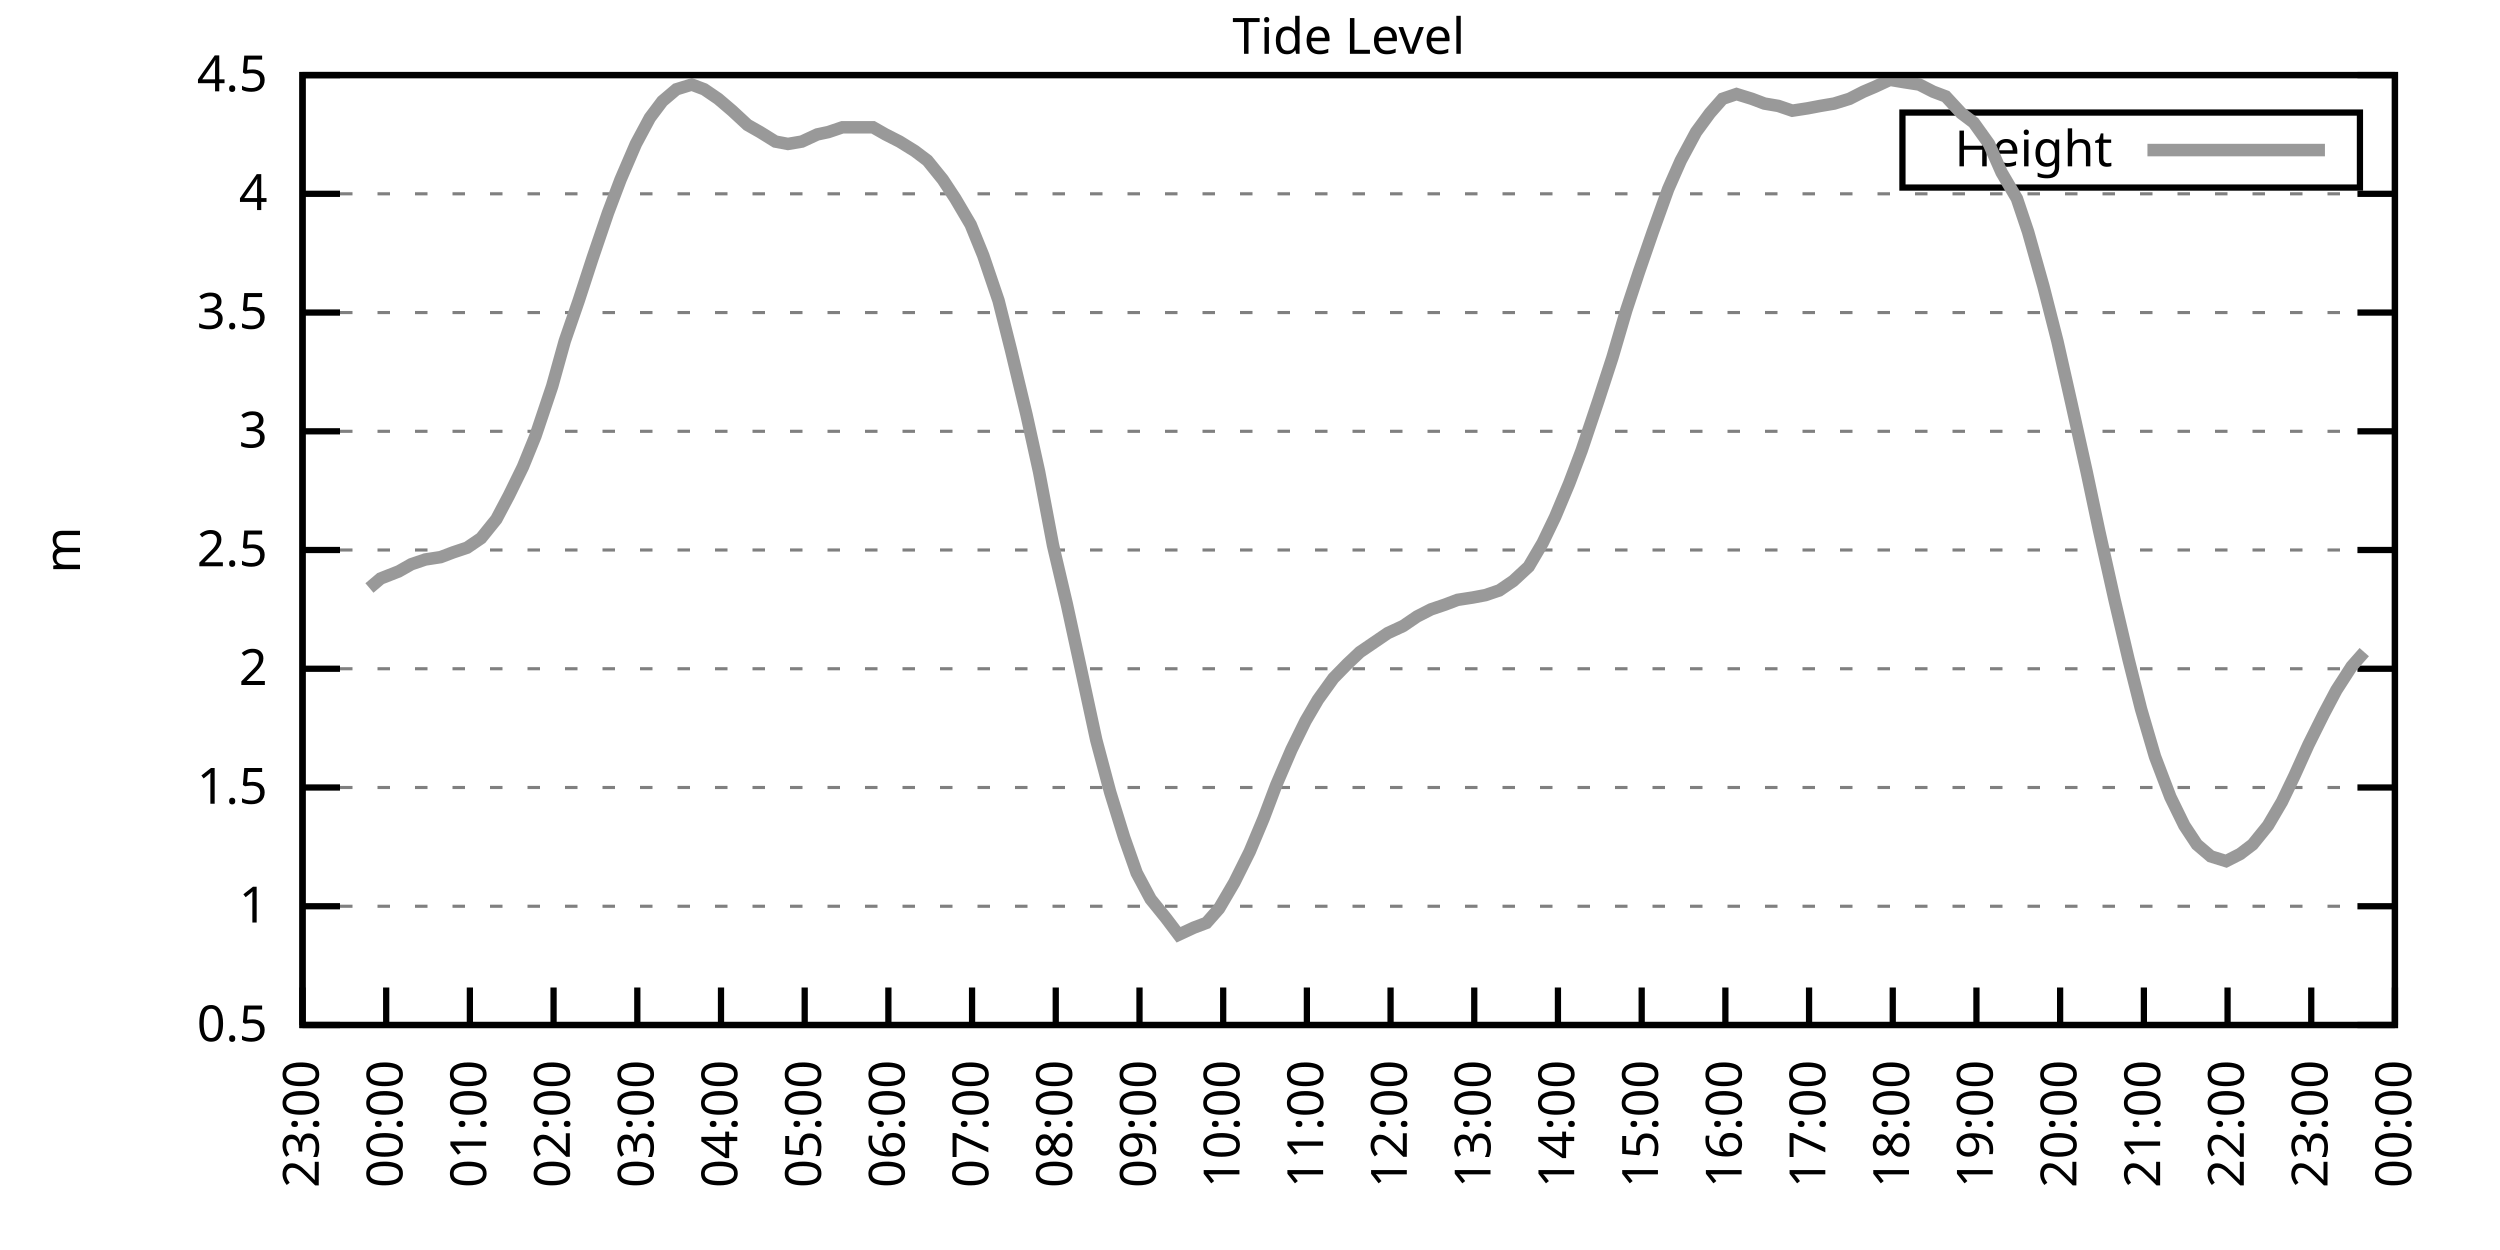
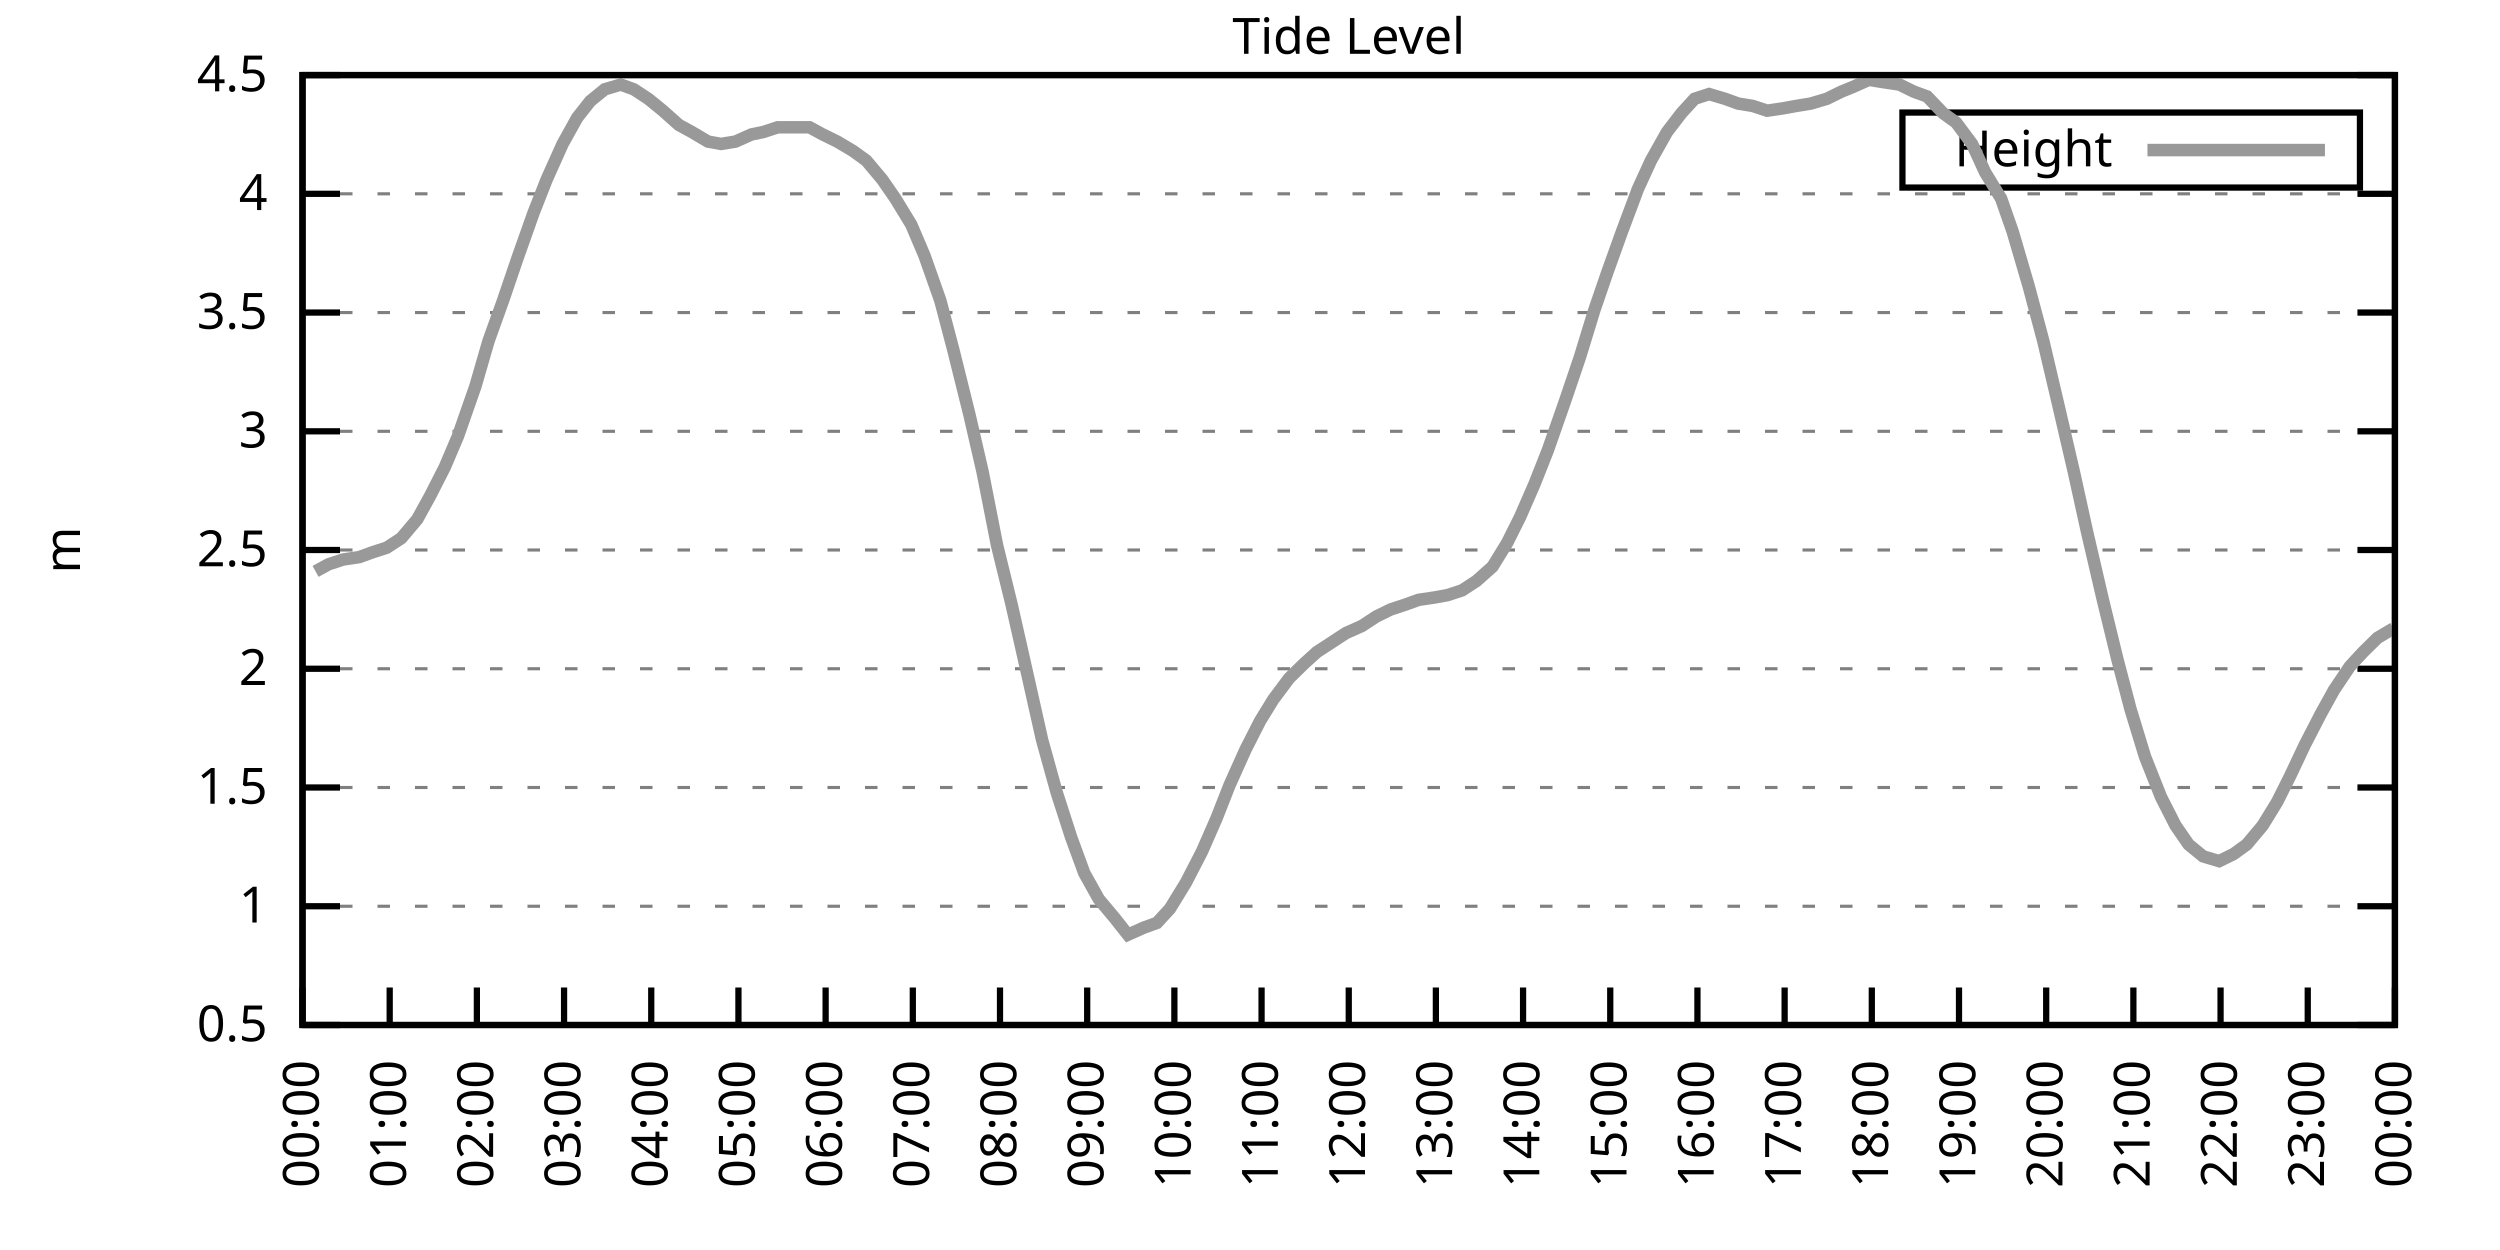
<svg xmlns="http://www.w3.org/2000/svg" xmlns:xlink="http://www.w3.org/1999/xlink" width="400" height="200" viewBox="0 0 400 200">
  <g id="gnuplot_canvas">
    <rect x="0" y="0" width="400" height="200" fill="none" />
    <defs>
      <circle id="gpDot" r="0.5" stroke-width="0.5" stroke="currentColor" />
      <path id="gpPt0" stroke-width="0.333" stroke="currentColor" d="M-1,0 h2 M0,-1 v2" />
      <path id="gpPt1" stroke-width="0.333" stroke="currentColor" d="M-1,-1 L1,1 M1,-1 L-1,1" />
      <path id="gpPt2" stroke-width="0.333" stroke="currentColor" d="M-1,0 L1,0 M0,-1 L0,1 M-1,-1 L1,1 M-1,1 L1,-1" />
      <rect id="gpPt3" stroke-width="0.333" stroke="currentColor" x="-1" y="-1" width="2" height="2" />
      <rect id="gpPt4" stroke-width="0.333" stroke="currentColor" fill="currentColor" x="-1" y="-1" width="2" height="2" />
      <circle id="gpPt5" stroke-width="0.333" stroke="currentColor" cx="0" cy="0" r="1" />
      <use xlink:href="#gpPt5" id="gpPt6" fill="currentColor" stroke="none" />
      <path id="gpPt7" stroke-width="0.333" stroke="currentColor" d="M0,-1.33 L-1.33,0.67 L1.33,0.67 z" />
      <use xlink:href="#gpPt7" id="gpPt8" fill="currentColor" stroke="none" />
      <use xlink:href="#gpPt7" id="gpPt9" stroke="currentColor" transform="rotate(180)" />
      <use xlink:href="#gpPt9" id="gpPt10" fill="currentColor" stroke="none" />
      <use xlink:href="#gpPt3" id="gpPt11" stroke="currentColor" transform="rotate(45)" />
      <use xlink:href="#gpPt11" id="gpPt12" fill="currentColor" stroke="none" />
      <path id="gpPt13" stroke-width="0.333" stroke="currentColor" d="M0,1.330 L1.265,0.411 L0.782,-1.067 L-0.782,-1.076 L-1.265,0.411 z" />
      <use xlink:href="#gpPt13" id="gpPt14" fill="currentColor" stroke="none" />
      <filter id="textbox" filterUnits="objectBoundingBox" x="0" y="0" height="1" width="1">
        <feFlood flood-color="white" flood-opacity="1" result="bgnd" />
        <feComposite in="SourceGraphic" in2="bgnd" operator="atop" />
      </filter>
      <filter id="greybox" filterUnits="objectBoundingBox" x="0" y="0" height="1" width="1">
        <feFlood flood-color="lightgrey" flood-opacity="1" result="grey" />
        <feComposite in="SourceGraphic" in2="grey" operator="atop" />
      </filter>
    </defs>
    <g fill="none" color="white" stroke="currentColor" stroke-width="1.00" stroke-linecap="butt" stroke-linejoin="miter">
</g>
    <g fill="none" color="black" stroke="currentColor" stroke-width="1.00" stroke-linecap="butt" stroke-linejoin="miter">
      <g stroke="none" shape-rendering="crispEdges">
        <polygon fill="rgb(255, 255, 255)" points="48.40,164.00 383.18,164.00 383.18,12.02 48.40,12.02 " />
      </g>
    </g>
    <g fill="none" color="black" stroke="currentColor" stroke-width="1.00" stroke-linecap="butt" stroke-linejoin="miter">
</g>
    <g fill="none" color="black" stroke="black" stroke-width="0.50" stroke-linecap="butt" stroke-linejoin="miter">
</g>
    <g fill="none" color="gray" stroke="currentColor" stroke-width="0.50" stroke-linecap="butt" stroke-linejoin="miter">
      <path stroke="gray" stroke-dasharray="2,4" class="gridline" d="M48.40,164.00 L383.19,164.00  " />
    </g>
    <g fill="none" color="gray" stroke="gray" stroke-width="1.00" stroke-linecap="butt" stroke-linejoin="miter">
</g>
    <g fill="none" color="black" stroke="currentColor" stroke-width="1.00" stroke-linecap="butt" stroke-linejoin="miter">
      <path stroke="black" d="M48.40,164.00 L54.40,164.00 M383.19,164.00 L377.19,164.00  " />
      <g transform="translate(42.80,166.60)" stroke="none" fill="black" font-family="Sans" font-size="8.00" text-anchor="end">
        <text>
          <tspan font-family="Sans"> 0.5</tspan>
        </text>
      </g>
    </g>
    <g fill="none" color="black" stroke="currentColor" stroke-width="1.00" stroke-linecap="butt" stroke-linejoin="miter">
</g>
    <g fill="none" color="black" stroke="black" stroke-width="0.50" stroke-linecap="butt" stroke-linejoin="miter">
</g>
    <g fill="none" color="gray" stroke="currentColor" stroke-width="0.50" stroke-linecap="butt" stroke-linejoin="miter">
      <path stroke="gray" stroke-dasharray="2,4" class="gridline" d="M48.40,145.00 L383.19,145.00  " />
    </g>
    <g fill="none" color="gray" stroke="gray" stroke-width="1.00" stroke-linecap="butt" stroke-linejoin="miter">
</g>
    <g fill="none" color="black" stroke="currentColor" stroke-width="1.00" stroke-linecap="butt" stroke-linejoin="miter">
      <path stroke="black" d="M48.40,145.00 L54.40,145.00 M383.19,145.00 L377.19,145.00  " />
      <g transform="translate(42.80,147.60)" stroke="none" fill="black" font-family="Sans" font-size="8.00" text-anchor="end">
        <text>
          <tspan font-family="Sans"> 1</tspan>
        </text>
      </g>
    </g>
    <g fill="none" color="black" stroke="currentColor" stroke-width="1.00" stroke-linecap="butt" stroke-linejoin="miter">
</g>
    <g fill="none" color="black" stroke="black" stroke-width="0.50" stroke-linecap="butt" stroke-linejoin="miter">
</g>
    <g fill="none" color="gray" stroke="currentColor" stroke-width="0.50" stroke-linecap="butt" stroke-linejoin="miter">
      <path stroke="gray" stroke-dasharray="2,4" class="gridline" d="M48.40,126.00 L383.19,126.00  " />
    </g>
    <g fill="none" color="gray" stroke="gray" stroke-width="1.00" stroke-linecap="butt" stroke-linejoin="miter">
</g>
    <g fill="none" color="black" stroke="currentColor" stroke-width="1.00" stroke-linecap="butt" stroke-linejoin="miter">
      <path stroke="black" d="M48.40,126.00 L54.40,126.00 M383.19,126.00 L377.19,126.00  " />
      <g transform="translate(42.80,128.60)" stroke="none" fill="black" font-family="Sans" font-size="8.00" text-anchor="end">
        <text>
          <tspan font-family="Sans"> 1.5</tspan>
        </text>
      </g>
    </g>
    <g fill="none" color="black" stroke="currentColor" stroke-width="1.00" stroke-linecap="butt" stroke-linejoin="miter">
</g>
    <g fill="none" color="black" stroke="black" stroke-width="0.50" stroke-linecap="butt" stroke-linejoin="miter">
</g>
    <g fill="none" color="gray" stroke="currentColor" stroke-width="0.50" stroke-linecap="butt" stroke-linejoin="miter">
      <path stroke="gray" stroke-dasharray="2,4" class="gridline" d="M48.40,107.00 L383.19,107.00  " />
    </g>
    <g fill="none" color="gray" stroke="gray" stroke-width="1.00" stroke-linecap="butt" stroke-linejoin="miter">
</g>
    <g fill="none" color="black" stroke="currentColor" stroke-width="1.00" stroke-linecap="butt" stroke-linejoin="miter">
      <path stroke="black" d="M48.40,107.00 L54.40,107.00 M383.19,107.00 L377.19,107.00  " />
      <g transform="translate(42.80,109.60)" stroke="none" fill="black" font-family="Sans" font-size="8.00" text-anchor="end">
        <text>
          <tspan font-family="Sans"> 2</tspan>
        </text>
      </g>
    </g>
    <g fill="none" color="black" stroke="currentColor" stroke-width="1.00" stroke-linecap="butt" stroke-linejoin="miter">
</g>
    <g fill="none" color="black" stroke="black" stroke-width="0.50" stroke-linecap="butt" stroke-linejoin="miter">
</g>
    <g fill="none" color="gray" stroke="currentColor" stroke-width="0.50" stroke-linecap="butt" stroke-linejoin="miter">
      <path stroke="gray" stroke-dasharray="2,4" class="gridline" d="M48.40,88.00 L383.19,88.00  " />
    </g>
    <g fill="none" color="gray" stroke="gray" stroke-width="1.00" stroke-linecap="butt" stroke-linejoin="miter">
</g>
    <g fill="none" color="black" stroke="currentColor" stroke-width="1.00" stroke-linecap="butt" stroke-linejoin="miter">
      <path stroke="black" d="M48.40,88.00 L54.40,88.00 M383.19,88.00 L377.19,88.00  " />
      <g transform="translate(42.80,90.60)" stroke="none" fill="black" font-family="Sans" font-size="8.00" text-anchor="end">
        <text>
          <tspan font-family="Sans"> 2.5</tspan>
        </text>
      </g>
    </g>
    <g fill="none" color="black" stroke="currentColor" stroke-width="1.00" stroke-linecap="butt" stroke-linejoin="miter">
</g>
    <g fill="none" color="black" stroke="black" stroke-width="0.50" stroke-linecap="butt" stroke-linejoin="miter">
</g>
    <g fill="none" color="gray" stroke="currentColor" stroke-width="0.50" stroke-linecap="butt" stroke-linejoin="miter">
      <path stroke="gray" stroke-dasharray="2,4" class="gridline" d="M48.40,69.01 L383.19,69.01  " />
    </g>
    <g fill="none" color="gray" stroke="gray" stroke-width="1.00" stroke-linecap="butt" stroke-linejoin="miter">
</g>
    <g fill="none" color="black" stroke="currentColor" stroke-width="1.00" stroke-linecap="butt" stroke-linejoin="miter">
      <path stroke="black" d="M48.40,69.01 L54.40,69.01 M383.19,69.01 L377.19,69.01  " />
      <g transform="translate(42.80,71.61)" stroke="none" fill="black" font-family="Sans" font-size="8.00" text-anchor="end">
        <text>
          <tspan font-family="Sans"> 3</tspan>
        </text>
      </g>
    </g>
    <g fill="none" color="black" stroke="currentColor" stroke-width="1.00" stroke-linecap="butt" stroke-linejoin="miter">
</g>
    <g fill="none" color="black" stroke="black" stroke-width="0.50" stroke-linecap="butt" stroke-linejoin="miter">
</g>
    <g fill="none" color="gray" stroke="currentColor" stroke-width="0.50" stroke-linecap="butt" stroke-linejoin="miter">
      <path stroke="gray" stroke-dasharray="2,4" class="gridline" d="M48.40,50.01 L383.19,50.01  " />
    </g>
    <g fill="none" color="gray" stroke="gray" stroke-width="1.00" stroke-linecap="butt" stroke-linejoin="miter">
</g>
    <g fill="none" color="black" stroke="currentColor" stroke-width="1.00" stroke-linecap="butt" stroke-linejoin="miter">
      <path stroke="black" d="M48.40,50.01 L54.40,50.01 M383.19,50.01 L377.19,50.01  " />
      <g transform="translate(42.80,52.61)" stroke="none" fill="black" font-family="Sans" font-size="8.00" text-anchor="end">
        <text>
          <tspan font-family="Sans"> 3.5</tspan>
        </text>
      </g>
    </g>
    <g fill="none" color="black" stroke="currentColor" stroke-width="1.00" stroke-linecap="butt" stroke-linejoin="miter">
</g>
    <g fill="none" color="black" stroke="black" stroke-width="0.50" stroke-linecap="butt" stroke-linejoin="miter">
</g>
    <g fill="none" color="gray" stroke="currentColor" stroke-width="0.50" stroke-linecap="butt" stroke-linejoin="miter">
      <path stroke="gray" stroke-dasharray="2,4" class="gridline" d="M48.40,31.01 L383.19,31.01  " />
    </g>
    <g fill="none" color="gray" stroke="gray" stroke-width="1.00" stroke-linecap="butt" stroke-linejoin="miter">
</g>
    <g fill="none" color="black" stroke="currentColor" stroke-width="1.00" stroke-linecap="butt" stroke-linejoin="miter">
      <path stroke="black" d="M48.40,31.01 L54.40,31.01 M383.19,31.01 L377.19,31.01  " />
      <g transform="translate(42.80,33.61)" stroke="none" fill="black" font-family="Sans" font-size="8.00" text-anchor="end">
        <text>
          <tspan font-family="Sans"> 4</tspan>
        </text>
      </g>
    </g>
    <g fill="none" color="black" stroke="currentColor" stroke-width="1.00" stroke-linecap="butt" stroke-linejoin="miter">
</g>
    <g fill="none" color="black" stroke="black" stroke-width="0.50" stroke-linecap="butt" stroke-linejoin="miter">
</g>
    <g fill="none" color="gray" stroke="currentColor" stroke-width="0.50" stroke-linecap="butt" stroke-linejoin="miter">
      <path stroke="gray" stroke-dasharray="2,4" class="gridline" d="M48.40,12.01 L383.19,12.01  " />
    </g>
    <g fill="none" color="gray" stroke="gray" stroke-width="1.00" stroke-linecap="butt" stroke-linejoin="miter">
</g>
    <g fill="none" color="black" stroke="currentColor" stroke-width="1.00" stroke-linecap="butt" stroke-linejoin="miter">
      <path stroke="black" d="M48.40,12.01 L54.40,12.01 M383.19,12.01 L377.19,12.01  " />
      <g transform="translate(42.80,14.61)" stroke="none" fill="black" font-family="Sans" font-size="8.00" text-anchor="end">
        <text>
          <tspan font-family="Sans"> 4.5</tspan>
        </text>
      </g>
    </g>
    <g fill="none" color="black" stroke="currentColor" stroke-width="1.00" stroke-linecap="butt" stroke-linejoin="miter">
      <path stroke="black" d="M48.40,164.00 L48.40,158.00  " />
      <g transform="translate(51.00,169.60) rotate(270.00)" stroke="none" fill="black" font-family="Sans" font-size="8.00" text-anchor="end">
        <text>
-           <tspan font-family="Sans">23:00</tspan>
-         </text>
-       </g>
-     </g>
-     <g fill="none" color="black" stroke="currentColor" stroke-width="1.00" stroke-linecap="butt" stroke-linejoin="miter">
-       <path stroke="black" d="M61.79,164.00 L61.79,158.00  " />
-       <g transform="translate(64.39,169.60) rotate(270.00)" stroke="none" fill="black" font-family="Sans" font-size="8.00" text-anchor="end">
-         <text>
          <tspan font-family="Sans">00:00</tspan>
        </text>
      </g>
    </g>
    <g fill="none" color="black" stroke="currentColor" stroke-width="1.00" stroke-linecap="butt" stroke-linejoin="miter">
-       <path stroke="black" d="M75.18,164.00 L75.18,158.00  " />
-       <g transform="translate(77.78,169.60) rotate(270.00)" stroke="none" fill="black" font-family="Sans" font-size="8.00" text-anchor="end">
+       <path stroke="black" d="M62.35,164.00 L62.35,158.00  " />
+       <g transform="translate(64.95,169.60) rotate(270.00)" stroke="none" fill="black" font-family="Sans" font-size="8.00" text-anchor="end">
        <text>
          <tspan font-family="Sans">01:00</tspan>
        </text>
      </g>
    </g>
    <g fill="none" color="black" stroke="currentColor" stroke-width="1.00" stroke-linecap="butt" stroke-linejoin="miter">
-       <path stroke="black" d="M88.57,164.00 L88.57,158.00  " />
-       <g transform="translate(91.17,169.60) rotate(270.00)" stroke="none" fill="black" font-family="Sans" font-size="8.00" text-anchor="end">
+       <path stroke="black" d="M76.30,164.00 L76.30,158.00  " />
+       <g transform="translate(78.90,169.60) rotate(270.00)" stroke="none" fill="black" font-family="Sans" font-size="8.00" text-anchor="end">
        <text>
          <tspan font-family="Sans">02:00</tspan>
        </text>
      </g>
    </g>
    <g fill="none" color="black" stroke="currentColor" stroke-width="1.00" stroke-linecap="butt" stroke-linejoin="miter">
-       <path stroke="black" d="M101.97,164.00 L101.97,158.00  " />
-       <g transform="translate(104.57,169.60) rotate(270.00)" stroke="none" fill="black" font-family="Sans" font-size="8.00" text-anchor="end">
+       <path stroke="black" d="M90.25,164.00 L90.25,158.00  " />
+       <g transform="translate(92.85,169.60) rotate(270.00)" stroke="none" fill="black" font-family="Sans" font-size="8.00" text-anchor="end">
        <text>
          <tspan font-family="Sans">03:00</tspan>
        </text>
      </g>
    </g>
    <g fill="none" color="black" stroke="currentColor" stroke-width="1.00" stroke-linecap="butt" stroke-linejoin="miter">
-       <path stroke="black" d="M115.36,164.00 L115.36,158.00  " />
-       <g transform="translate(117.96,169.60) rotate(270.00)" stroke="none" fill="black" font-family="Sans" font-size="8.00" text-anchor="end">
+       <path stroke="black" d="M104.20,164.00 L104.20,158.00  " />
+       <g transform="translate(106.80,169.60) rotate(270.00)" stroke="none" fill="black" font-family="Sans" font-size="8.00" text-anchor="end">
        <text>
          <tspan font-family="Sans">04:00</tspan>
        </text>
      </g>
    </g>
    <g fill="none" color="black" stroke="currentColor" stroke-width="1.00" stroke-linecap="butt" stroke-linejoin="miter">
-       <path stroke="black" d="M128.75,164.00 L128.75,158.00  " />
-       <g transform="translate(131.35,169.60) rotate(270.00)" stroke="none" fill="black" font-family="Sans" font-size="8.00" text-anchor="end">
+       <path stroke="black" d="M118.15,164.00 L118.15,158.00  " />
+       <g transform="translate(120.75,169.60) rotate(270.00)" stroke="none" fill="black" font-family="Sans" font-size="8.00" text-anchor="end">
        <text>
          <tspan font-family="Sans">05:00</tspan>
        </text>
      </g>
    </g>
    <g fill="none" color="black" stroke="currentColor" stroke-width="1.00" stroke-linecap="butt" stroke-linejoin="miter">
-       <path stroke="black" d="M142.14,164.00 L142.14,158.00  " />
-       <g transform="translate(144.74,169.60) rotate(270.00)" stroke="none" fill="black" font-family="Sans" font-size="8.00" text-anchor="end">
+       <path stroke="black" d="M132.10,164.00 L132.10,158.00  " />
+       <g transform="translate(134.70,169.60) rotate(270.00)" stroke="none" fill="black" font-family="Sans" font-size="8.00" text-anchor="end">
        <text>
          <tspan font-family="Sans">06:00</tspan>
        </text>
      </g>
    </g>
    <g fill="none" color="black" stroke="currentColor" stroke-width="1.00" stroke-linecap="butt" stroke-linejoin="miter">
-       <path stroke="black" d="M155.53,164.00 L155.53,158.00  " />
-       <g transform="translate(158.13,169.60) rotate(270.00)" stroke="none" fill="black" font-family="Sans" font-size="8.00" text-anchor="end">
+       <path stroke="black" d="M146.05,164.00 L146.05,158.00  " />
+       <g transform="translate(148.65,169.60) rotate(270.00)" stroke="none" fill="black" font-family="Sans" font-size="8.00" text-anchor="end">
        <text>
          <tspan font-family="Sans">07:00</tspan>
        </text>
      </g>
    </g>
    <g fill="none" color="black" stroke="currentColor" stroke-width="1.00" stroke-linecap="butt" stroke-linejoin="miter">
-       <path stroke="black" d="M168.92,164.00 L168.92,158.00  " />
-       <g transform="translate(171.52,169.60) rotate(270.00)" stroke="none" fill="black" font-family="Sans" font-size="8.00" text-anchor="end">
+       <path stroke="black" d="M160.00,164.00 L160.00,158.00  " />
+       <g transform="translate(162.60,169.60) rotate(270.00)" stroke="none" fill="black" font-family="Sans" font-size="8.00" text-anchor="end">
        <text>
          <tspan font-family="Sans">08:00</tspan>
        </text>
      </g>
    </g>
    <g fill="none" color="black" stroke="currentColor" stroke-width="1.00" stroke-linecap="butt" stroke-linejoin="miter">
-       <path stroke="black" d="M182.32,164.00 L182.32,158.00  " />
-       <g transform="translate(184.92,169.60) rotate(270.00)" stroke="none" fill="black" font-family="Sans" font-size="8.00" text-anchor="end">
+       <path stroke="black" d="M173.95,164.00 L173.95,158.00  " />
+       <g transform="translate(176.55,169.60) rotate(270.00)" stroke="none" fill="black" font-family="Sans" font-size="8.00" text-anchor="end">
        <text>
          <tspan font-family="Sans">09:00</tspan>
        </text>
      </g>
    </g>
    <g fill="none" color="black" stroke="currentColor" stroke-width="1.00" stroke-linecap="butt" stroke-linejoin="miter">
-       <path stroke="black" d="M195.71,164.00 L195.71,158.00  " />
-       <g transform="translate(198.31,169.60) rotate(270.00)" stroke="none" fill="black" font-family="Sans" font-size="8.00" text-anchor="end">
+       <path stroke="black" d="M187.90,164.00 L187.90,158.00  " />
+       <g transform="translate(190.50,169.60) rotate(270.00)" stroke="none" fill="black" font-family="Sans" font-size="8.00" text-anchor="end">
        <text>
          <tspan font-family="Sans">10:00</tspan>
        </text>
      </g>
    </g>
    <g fill="none" color="black" stroke="currentColor" stroke-width="1.00" stroke-linecap="butt" stroke-linejoin="miter">
-       <path stroke="black" d="M209.10,164.00 L209.10,158.00  " />
-       <g transform="translate(211.70,169.60) rotate(270.00)" stroke="none" fill="black" font-family="Sans" font-size="8.00" text-anchor="end">
+       <path stroke="black" d="M201.85,164.00 L201.85,158.00  " />
+       <g transform="translate(204.45,169.60) rotate(270.00)" stroke="none" fill="black" font-family="Sans" font-size="8.00" text-anchor="end">
        <text>
          <tspan font-family="Sans">11:00</tspan>
        </text>
      </g>
    </g>
    <g fill="none" color="black" stroke="currentColor" stroke-width="1.00" stroke-linecap="butt" stroke-linejoin="miter">
-       <path stroke="black" d="M222.49,164.00 L222.49,158.00  " />
-       <g transform="translate(225.09,169.60) rotate(270.00)" stroke="none" fill="black" font-family="Sans" font-size="8.00" text-anchor="end">
+       <path stroke="black" d="M215.80,164.00 L215.80,158.00  " />
+       <g transform="translate(218.40,169.60) rotate(270.00)" stroke="none" fill="black" font-family="Sans" font-size="8.00" text-anchor="end">
        <text>
          <tspan font-family="Sans">12:00</tspan>
        </text>
      </g>
    </g>
    <g fill="none" color="black" stroke="currentColor" stroke-width="1.00" stroke-linecap="butt" stroke-linejoin="miter">
-       <path stroke="black" d="M235.88,164.00 L235.88,158.00  " />
-       <g transform="translate(238.48,169.60) rotate(270.00)" stroke="none" fill="black" font-family="Sans" font-size="8.00" text-anchor="end">
+       <path stroke="black" d="M229.74,164.00 L229.74,158.00  " />
+       <g transform="translate(232.34,169.60) rotate(270.00)" stroke="none" fill="black" font-family="Sans" font-size="8.00" text-anchor="end">
        <text>
          <tspan font-family="Sans">13:00</tspan>
        </text>
      </g>
    </g>
    <g fill="none" color="black" stroke="currentColor" stroke-width="1.00" stroke-linecap="butt" stroke-linejoin="miter">
-       <path stroke="black" d="M249.27,164.00 L249.27,158.00  " />
-       <g transform="translate(251.87,169.60) rotate(270.00)" stroke="none" fill="black" font-family="Sans" font-size="8.00" text-anchor="end">
+       <path stroke="black" d="M243.69,164.00 L243.69,158.00  " />
+       <g transform="translate(246.29,169.60) rotate(270.00)" stroke="none" fill="black" font-family="Sans" font-size="8.00" text-anchor="end">
        <text>
          <tspan font-family="Sans">14:00</tspan>
        </text>
      </g>
    </g>
    <g fill="none" color="black" stroke="currentColor" stroke-width="1.00" stroke-linecap="butt" stroke-linejoin="miter">
-       <path stroke="black" d="M262.67,164.00 L262.67,158.00  " />
-       <g transform="translate(265.27,169.60) rotate(270.00)" stroke="none" fill="black" font-family="Sans" font-size="8.00" text-anchor="end">
+       <path stroke="black" d="M257.64,164.00 L257.64,158.00  " />
+       <g transform="translate(260.24,169.60) rotate(270.00)" stroke="none" fill="black" font-family="Sans" font-size="8.00" text-anchor="end">
        <text>
          <tspan font-family="Sans">15:00</tspan>
        </text>
      </g>
    </g>
    <g fill="none" color="black" stroke="currentColor" stroke-width="1.00" stroke-linecap="butt" stroke-linejoin="miter">
-       <path stroke="black" d="M276.06,164.00 L276.06,158.00  " />
-       <g transform="translate(278.66,169.60) rotate(270.00)" stroke="none" fill="black" font-family="Sans" font-size="8.00" text-anchor="end">
+       <path stroke="black" d="M271.59,164.00 L271.59,158.00  " />
+       <g transform="translate(274.19,169.60) rotate(270.00)" stroke="none" fill="black" font-family="Sans" font-size="8.00" text-anchor="end">
        <text>
          <tspan font-family="Sans">16:00</tspan>
        </text>
      </g>
    </g>
    <g fill="none" color="black" stroke="currentColor" stroke-width="1.00" stroke-linecap="butt" stroke-linejoin="miter">
-       <path stroke="black" d="M289.45,164.00 L289.45,158.00  " />
-       <g transform="translate(292.05,169.60) rotate(270.00)" stroke="none" fill="black" font-family="Sans" font-size="8.00" text-anchor="end">
+       <path stroke="black" d="M285.54,164.00 L285.54,158.00  " />
+       <g transform="translate(288.14,169.60) rotate(270.00)" stroke="none" fill="black" font-family="Sans" font-size="8.00" text-anchor="end">
        <text>
          <tspan font-family="Sans">17:00</tspan>
        </text>
      </g>
    </g>
    <g fill="none" color="black" stroke="currentColor" stroke-width="1.00" stroke-linecap="butt" stroke-linejoin="miter">
-       <path stroke="black" d="M302.84,164.00 L302.84,158.00  " />
-       <g transform="translate(305.44,169.60) rotate(270.00)" stroke="none" fill="black" font-family="Sans" font-size="8.00" text-anchor="end">
+       <path stroke="black" d="M299.49,164.00 L299.49,158.00  " />
+       <g transform="translate(302.09,169.60) rotate(270.00)" stroke="none" fill="black" font-family="Sans" font-size="8.00" text-anchor="end">
        <text>
          <tspan font-family="Sans">18:00</tspan>
        </text>
      </g>
    </g>
    <g fill="none" color="black" stroke="currentColor" stroke-width="1.00" stroke-linecap="butt" stroke-linejoin="miter">
-       <path stroke="black" d="M316.23,164.00 L316.23,158.00  " />
-       <g transform="translate(318.83,169.60) rotate(270.00)" stroke="none" fill="black" font-family="Sans" font-size="8.00" text-anchor="end">
+       <path stroke="black" d="M313.44,164.00 L313.44,158.00  " />
+       <g transform="translate(316.04,169.60) rotate(270.00)" stroke="none" fill="black" font-family="Sans" font-size="8.00" text-anchor="end">
        <text>
          <tspan font-family="Sans">19:00</tspan>
        </text>
      </g>
    </g>
    <g fill="none" color="black" stroke="currentColor" stroke-width="1.00" stroke-linecap="butt" stroke-linejoin="miter">
-       <path stroke="black" d="M329.62,164.00 L329.62,158.00  " />
-       <g transform="translate(332.22,169.60) rotate(270.00)" stroke="none" fill="black" font-family="Sans" font-size="8.00" text-anchor="end">
+       <path stroke="black" d="M327.39,164.00 L327.39,158.00  " />
+       <g transform="translate(329.99,169.60) rotate(270.00)" stroke="none" fill="black" font-family="Sans" font-size="8.00" text-anchor="end">
        <text>
          <tspan font-family="Sans">20:00</tspan>
        </text>
      </g>
    </g>
    <g fill="none" color="black" stroke="currentColor" stroke-width="1.00" stroke-linecap="butt" stroke-linejoin="miter">
-       <path stroke="black" d="M343.02,164.00 L343.02,158.00  " />
-       <g transform="translate(345.62,169.60) rotate(270.00)" stroke="none" fill="black" font-family="Sans" font-size="8.00" text-anchor="end">
+       <path stroke="black" d="M341.34,164.00 L341.34,158.00  " />
+       <g transform="translate(343.94,169.60) rotate(270.00)" stroke="none" fill="black" font-family="Sans" font-size="8.00" text-anchor="end">
        <text>
          <tspan font-family="Sans">21:00</tspan>
        </text>
      </g>
    </g>
    <g fill="none" color="black" stroke="currentColor" stroke-width="1.00" stroke-linecap="butt" stroke-linejoin="miter">
-       <path stroke="black" d="M356.41,164.00 L356.41,158.00  " />
-       <g transform="translate(359.01,169.60) rotate(270.00)" stroke="none" fill="black" font-family="Sans" font-size="8.00" text-anchor="end">
+       <path stroke="black" d="M355.29,164.00 L355.29,158.00  " />
+       <g transform="translate(357.89,169.60) rotate(270.00)" stroke="none" fill="black" font-family="Sans" font-size="8.00" text-anchor="end">
        <text>
          <tspan font-family="Sans">22:00</tspan>
        </text>
      </g>
    </g>
    <g fill="none" color="black" stroke="currentColor" stroke-width="1.00" stroke-linecap="butt" stroke-linejoin="miter">
-       <path stroke="black" d="M369.80,164.00 L369.80,158.00  " />
-       <g transform="translate(372.40,169.60) rotate(270.00)" stroke="none" fill="black" font-family="Sans" font-size="8.00" text-anchor="end">
+       <path stroke="black" d="M369.24,164.00 L369.24,158.00  " />
+       <g transform="translate(371.84,169.60) rotate(270.00)" stroke="none" fill="black" font-family="Sans" font-size="8.00" text-anchor="end">
        <text>
          <tspan font-family="Sans">23:00</tspan>
        </text>
      </g>
    </g>
    <g fill="none" color="black" stroke="currentColor" stroke-width="1.00" stroke-linecap="butt" stroke-linejoin="miter">
      <path stroke="black" d="M383.19,164.00 L383.19,158.00  " />
      <g transform="translate(385.79,169.60) rotate(270.00)" stroke="none" fill="black" font-family="Sans" font-size="8.00" text-anchor="end">
        <text>
          <tspan font-family="Sans">00:00</tspan>
        </text>
      </g>
    </g>
    <g fill="none" color="black" stroke="currentColor" stroke-width="1.00" stroke-linecap="butt" stroke-linejoin="miter">
</g>
    <g fill="none" color="black" stroke="currentColor" stroke-width="1.00" stroke-linecap="butt" stroke-linejoin="miter">
      <path stroke="black" d="M48.40,12.01 L48.40,164.00 L383.19,164.00 L383.19,12.01 L48.40,12.01 Z  " />
    </g>
    <g fill="none" color="black" stroke="currentColor" stroke-width="1.00" stroke-linecap="butt" stroke-linejoin="miter">
</g>
    <g fill="none" color="black" stroke="currentColor" stroke-width="1.00" stroke-linecap="butt" stroke-linejoin="miter">
      <path stroke="black" d="M304.39,30.01 L304.39,18.01 L377.59,18.01 L377.59,30.01 L304.39,30.01 Z  " />
    </g>
    <g id="Tide_level_plot_1">
      <g fill="none" color="white" stroke="black" stroke-width="2.00" stroke-linecap="butt" stroke-linejoin="miter">
</g>
      <g fill="none" color="black" stroke="currentColor" stroke-width="2.00" stroke-linecap="butt" stroke-linejoin="miter">
        <g transform="translate(337.99,26.61)" stroke="none" fill="black" font-family="Sans" font-size="8.00" text-anchor="end">
          <text>
            <tspan font-family="Sans">Height</tspan>
          </text>
        </g>
      </g>
      <g fill="none" color="black" stroke="currentColor" stroke-width="2.00" stroke-linecap="butt" stroke-linejoin="miter">
-         <path stroke="rgb(153, 153, 153)" d="M343.59,24.01 L371.99,24.01 M59.11,94.08 L60.90,92.56 L63.80,91.42 L65.81,90.28 L68.04,89.52 L70.50,89.14   L72.50,88.38 L74.74,87.63 L76.97,86.11 L79.42,83.07 L81.43,79.27 L83.66,74.71 L85.67,69.77 L88.35,61.79   L90.36,54.57 L92.59,48.11 L94.82,41.27 L97.28,34.05 L99.29,28.73 L101.74,23.03 L103.98,18.85 L105.98,16.19   L108.22,14.29 L110.67,13.53 L112.68,14.29 L114.91,15.81 L117.14,17.71 L119.60,19.99 L121.61,21.13 L124.06,22.65   L126.07,23.03 L128.30,22.65 L130.76,21.51 L132.54,21.13 L134.78,20.37 L137.45,20.37 L139.69,20.37 L141.69,21.51   L143.93,22.65 L146.38,24.17 L148.39,25.69 L150.85,28.73 L152.85,31.77 L155.31,35.95 L157.32,40.89 L159.77,48.11   L161.78,56.09 L164.24,66.35 L166.25,75.47 L168.48,87.25 L170.71,96.74 L172.94,107.00 L175.40,118.40 L177.63,126.76   L179.86,133.98 L181.87,139.68 L184.10,143.86 L186.56,146.90 L188.57,149.56 L191.02,148.42 L193.03,147.66 L195.04,145.38   L197.49,141.20 L199.95,136.26 L202.18,130.94 L204.19,125.62 L206.64,119.92 L208.88,115.36 L210.88,111.94 L213.34,108.52   L215.57,106.24 L217.58,104.34 L219.81,102.82 L222.04,101.30 L224.50,100.16 L226.73,98.64 L228.96,97.50 L231.20,96.74   L233.20,95.98 L235.66,95.60 L237.67,95.22 L239.90,94.46 L242.13,92.94 L244.59,90.66 L246.82,86.87 L248.83,82.69   L251.06,77.37 L253.07,72.05 L255.75,64.07 L257.98,57.23 L260.21,49.63 L262.22,43.55 L264.45,37.09 L266.91,30.25   L268.92,25.69 L271.37,21.13 L273.60,18.09 L275.61,15.81 L277.84,15.05 L280.30,15.81 L282.31,16.57 L284.54,16.95   L286.77,17.71 L289.23,17.33 L291.23,16.95 L293.47,16.57 L295.92,15.81 L298.15,14.67 L299.94,13.91 L302.39,12.77   L304.63,13.15 L307.08,13.53 L309.31,14.67 L311.32,15.43 L313.78,18.09 L315.79,19.61 L318.24,23.03 L320.25,27.59   L322.70,31.77 L324.49,37.09 L326.95,45.83 L329.18,54.57 L331.41,64.45 L333.86,75.47 L335.87,84.97 L338.33,95.98   L340.56,105.48 L342.57,113.46 L344.80,121.06 L347.26,127.52 L349.49,132.08 L351.50,135.12 L353.73,137.02 L356.18,137.78   L358.42,136.64 L360.42,135.12 L362.88,132.08 L365.11,128.28 L367.12,124.10 L369.35,119.16 L371.81,114.22 L373.82,110.42   L376.27,106.62 L378.28,104.34  " />
+         <path stroke="rgb(153, 153, 153)" d="M343.59,24.01 L371.99,24.01 M50.49,91.42 L52.58,90.28 L54.91,89.52 L57.47,89.14 L59.56,88.38 L61.88,87.63   L64.21,86.11 L66.77,83.07 L68.86,79.27 L71.18,74.71 L73.28,69.77 L76.07,61.79 L78.16,54.57 L80.48,48.11   L82.81,41.27 L85.37,34.05 L87.46,28.73 L90.02,23.03 L92.34,18.85 L94.43,16.19 L96.76,14.29 L99.32,13.53   L101.41,14.29 L103.73,15.81 L106.06,17.71 L108.62,19.99 L110.71,21.13 L113.27,22.65 L115.36,23.03 L117.68,22.65   L120.24,21.51 L122.10,21.13 L124.43,20.37 L127.22,20.37 L129.54,20.37 L131.63,21.51 L133.96,22.65 L136.51,24.17   L138.61,25.69 L141.16,28.73 L143.26,31.77 L145.81,35.95 L147.91,40.89 L150.46,48.11 L152.56,56.09 L155.11,66.35   L157.21,75.47 L159.53,87.25 L161.86,96.74 L164.18,107.00 L166.74,118.40 L169.06,126.76 L171.39,133.98 L173.48,139.68   L175.81,143.86 L178.36,146.90 L180.46,149.56 L183.01,148.42 L185.11,147.66 L187.20,145.38 L189.76,141.20 L192.31,136.26   L194.64,130.94 L196.73,125.62 L199.29,119.92 L201.61,115.36 L203.71,111.94 L206.26,108.52 L208.59,106.24 L210.68,104.34   L213.01,102.82 L215.33,101.30 L217.89,100.16 L220.21,98.64 L222.54,97.50 L224.86,96.74 L226.95,95.98 L229.51,95.60   L231.60,95.22 L233.93,94.46 L236.25,92.94 L238.81,90.66 L241.14,86.87 L243.23,82.69 L245.55,77.37 L247.65,72.05   L250.44,64.07 L252.76,57.23 L255.09,49.63 L257.18,43.55 L259.50,37.09 L262.06,30.25 L264.15,25.69 L266.71,21.13   L269.04,18.09 L271.13,15.81 L273.45,15.05 L276.01,15.81 L278.10,16.57 L280.43,16.95 L282.75,17.71 L285.31,17.33   L287.40,16.95 L289.73,16.57 L292.29,15.81 L294.61,14.67 L296.47,13.91 L299.03,12.77 L301.35,13.15 L303.91,13.53   L306.23,14.67 L308.33,15.43 L310.88,18.09 L312.98,19.61 L315.53,23.03 L317.63,27.59 L320.18,31.77 L322.04,37.09   L324.60,45.83 L326.93,54.57 L329.25,64.45 L331.81,75.47 L333.90,84.97 L336.46,95.98 L338.78,105.48 L340.88,113.46   L343.20,121.06 L345.76,127.52 L348.08,132.08 L350.18,135.12 L352.50,137.02 L355.06,137.78 L357.38,136.64 L359.48,135.12   L362.03,132.08 L364.36,128.28 L366.45,124.10 L368.78,119.16 L371.33,114.22 L373.43,110.42 L375.98,106.62 L378.08,104.34   L380.40,102.06 L382.96,100.54  " />
      </g>
    </g>
    <g fill="none" color="black" stroke="currentColor" stroke-width="2.00" stroke-linecap="butt" stroke-linejoin="miter">
</g>
    <g fill="none" color="black" stroke="black" stroke-width="1.00" stroke-linecap="butt" stroke-linejoin="miter">
</g>
    <g fill="none" color="black" stroke="currentColor" stroke-width="1.00" stroke-linecap="butt" stroke-linejoin="miter">
      <path stroke="black" d="M48.40,12.01 L48.40,164.00 L383.19,164.00 L383.19,12.01 L48.40,12.01 Z  " />
      <g transform="translate(12.80,88.01) rotate(270.00)" stroke="none" fill="black" font-family="Sans" font-size="8.00" text-anchor="middle">
        <text>
          <tspan font-family="Sans">m</tspan>
        </text>
      </g>
    </g>
    <g fill="none" color="black" stroke="currentColor" stroke-width="1.00" stroke-linecap="butt" stroke-linejoin="miter">
</g>
    <g fill="none" color="black" stroke="currentColor" stroke-width="1.00" stroke-linecap="butt" stroke-linejoin="miter">
      <g transform="translate(215.79,8.61)" stroke="none" fill="black" font-family="Sans" font-size="8.00" text-anchor="middle">
        <text>
          <tspan font-family="Sans">Tide Level</tspan>
        </text>
      </g>
    </g>
    <g fill="none" color="black" stroke="currentColor" stroke-width="1.00" stroke-linecap="butt" stroke-linejoin="miter">
</g>
  </g>
</svg>
